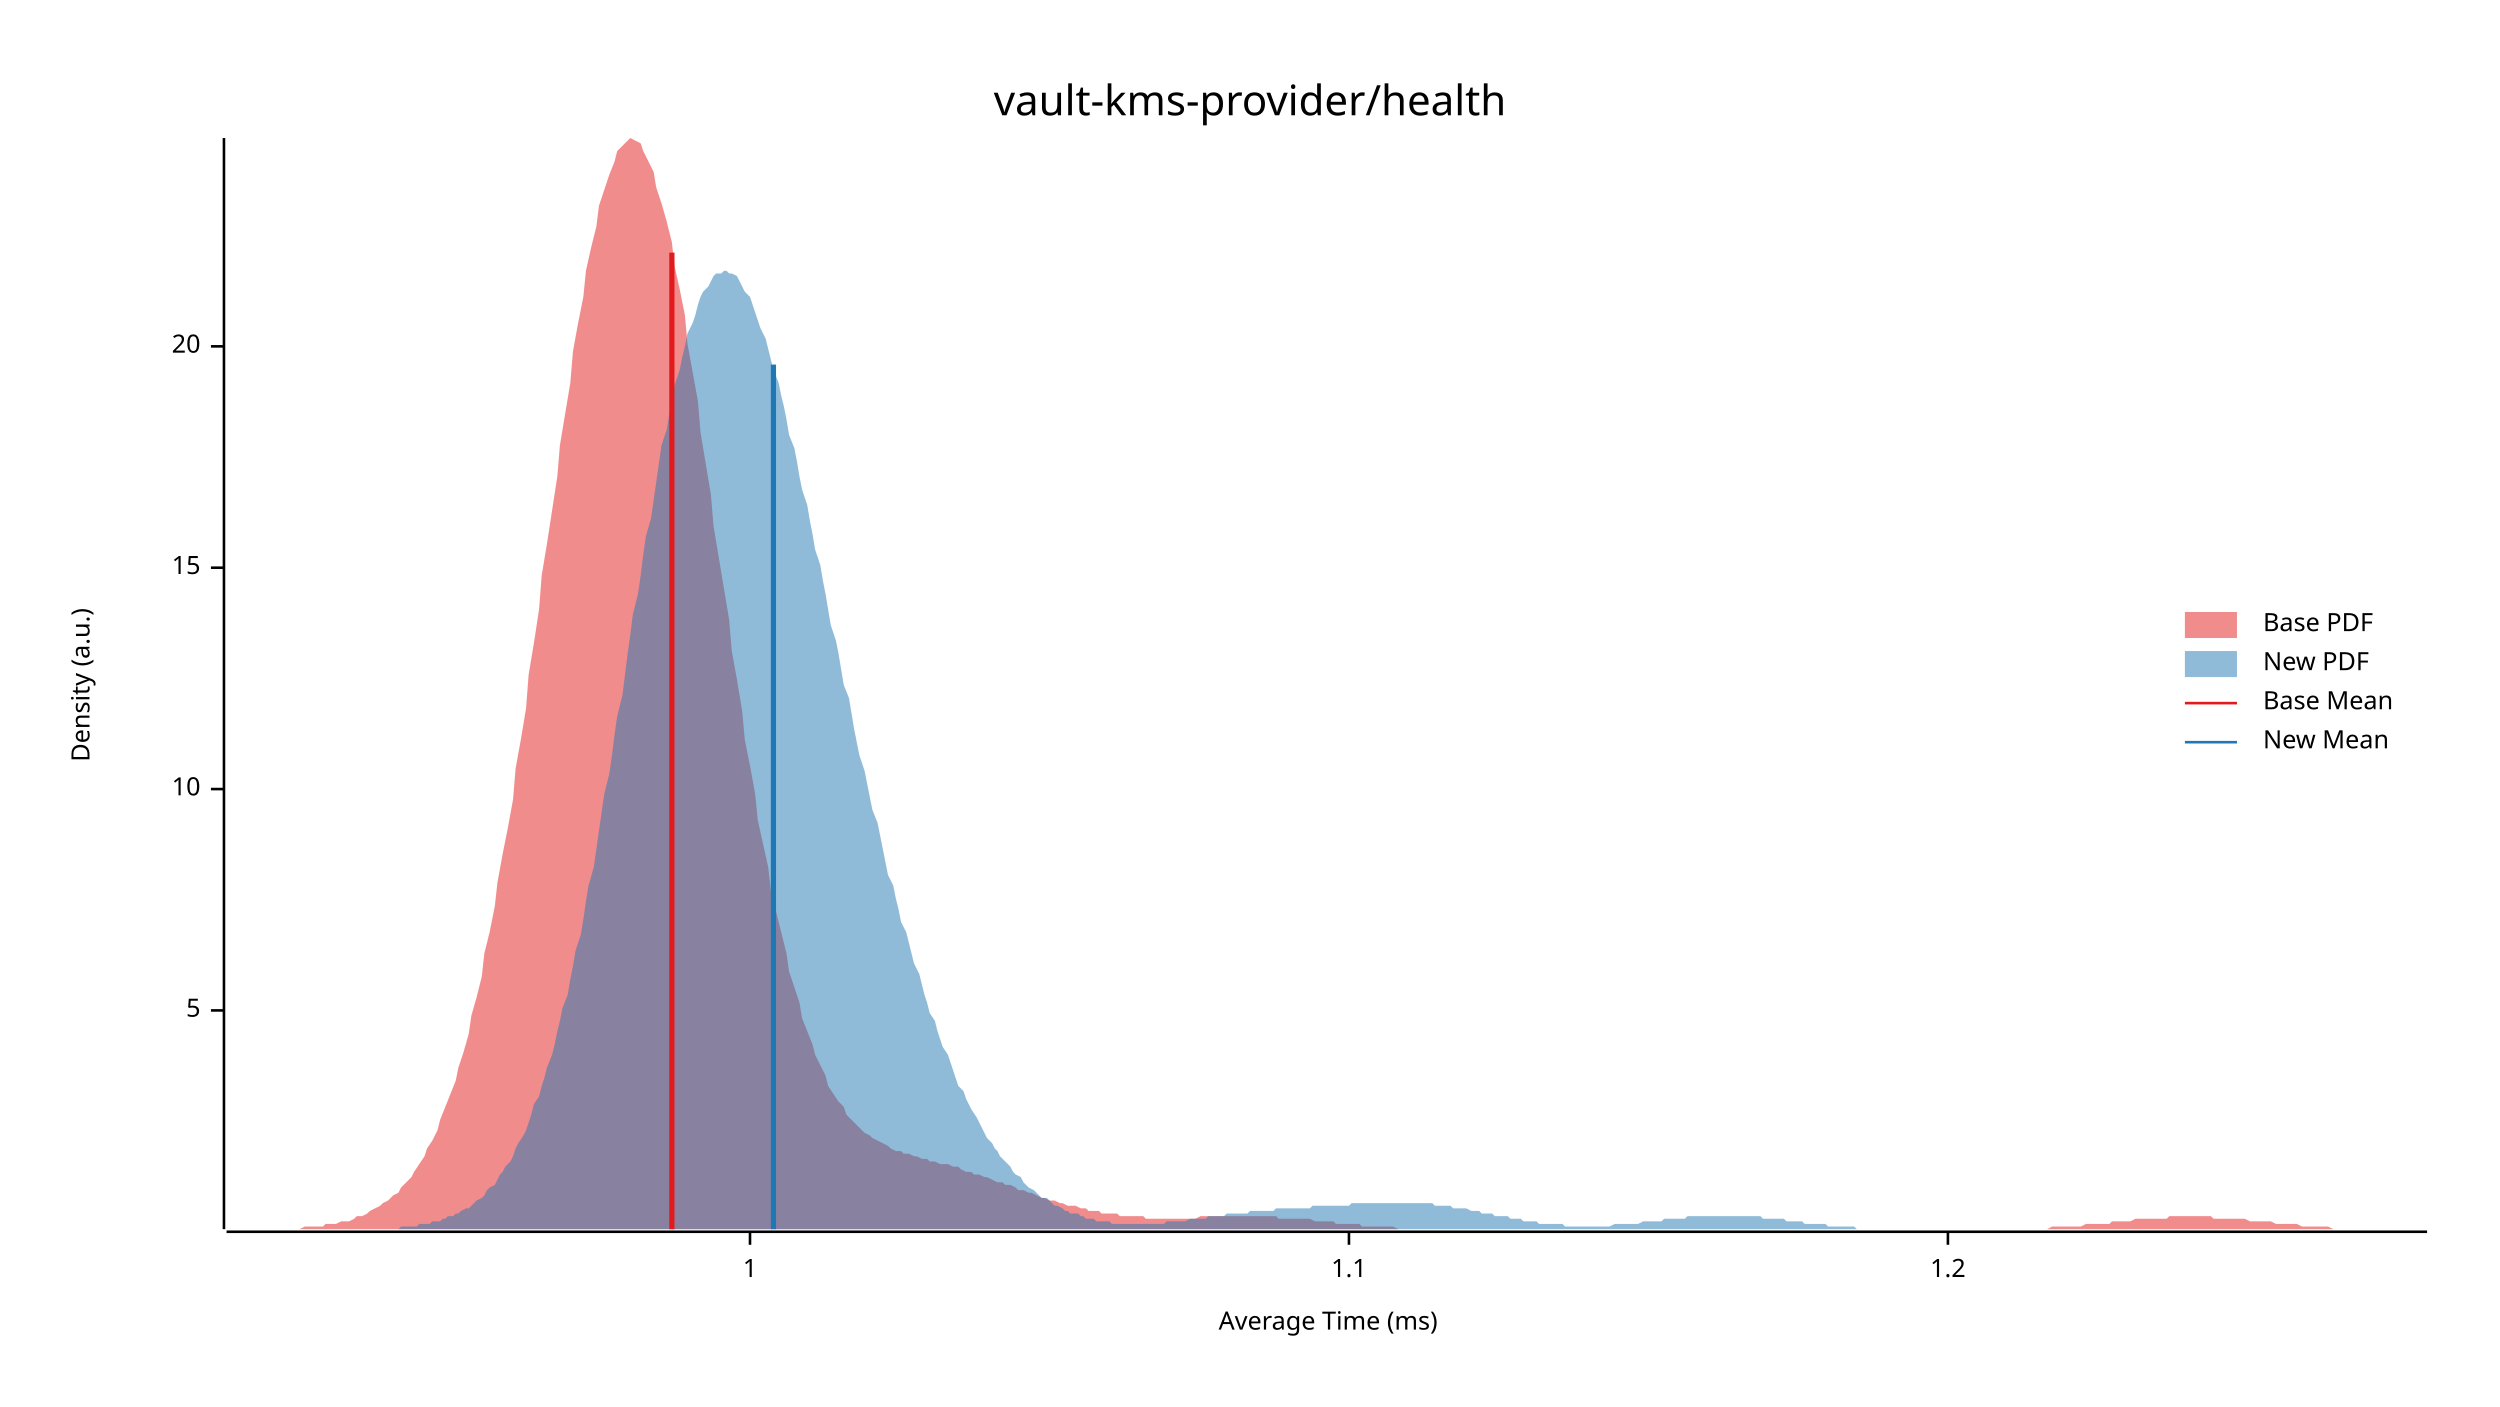
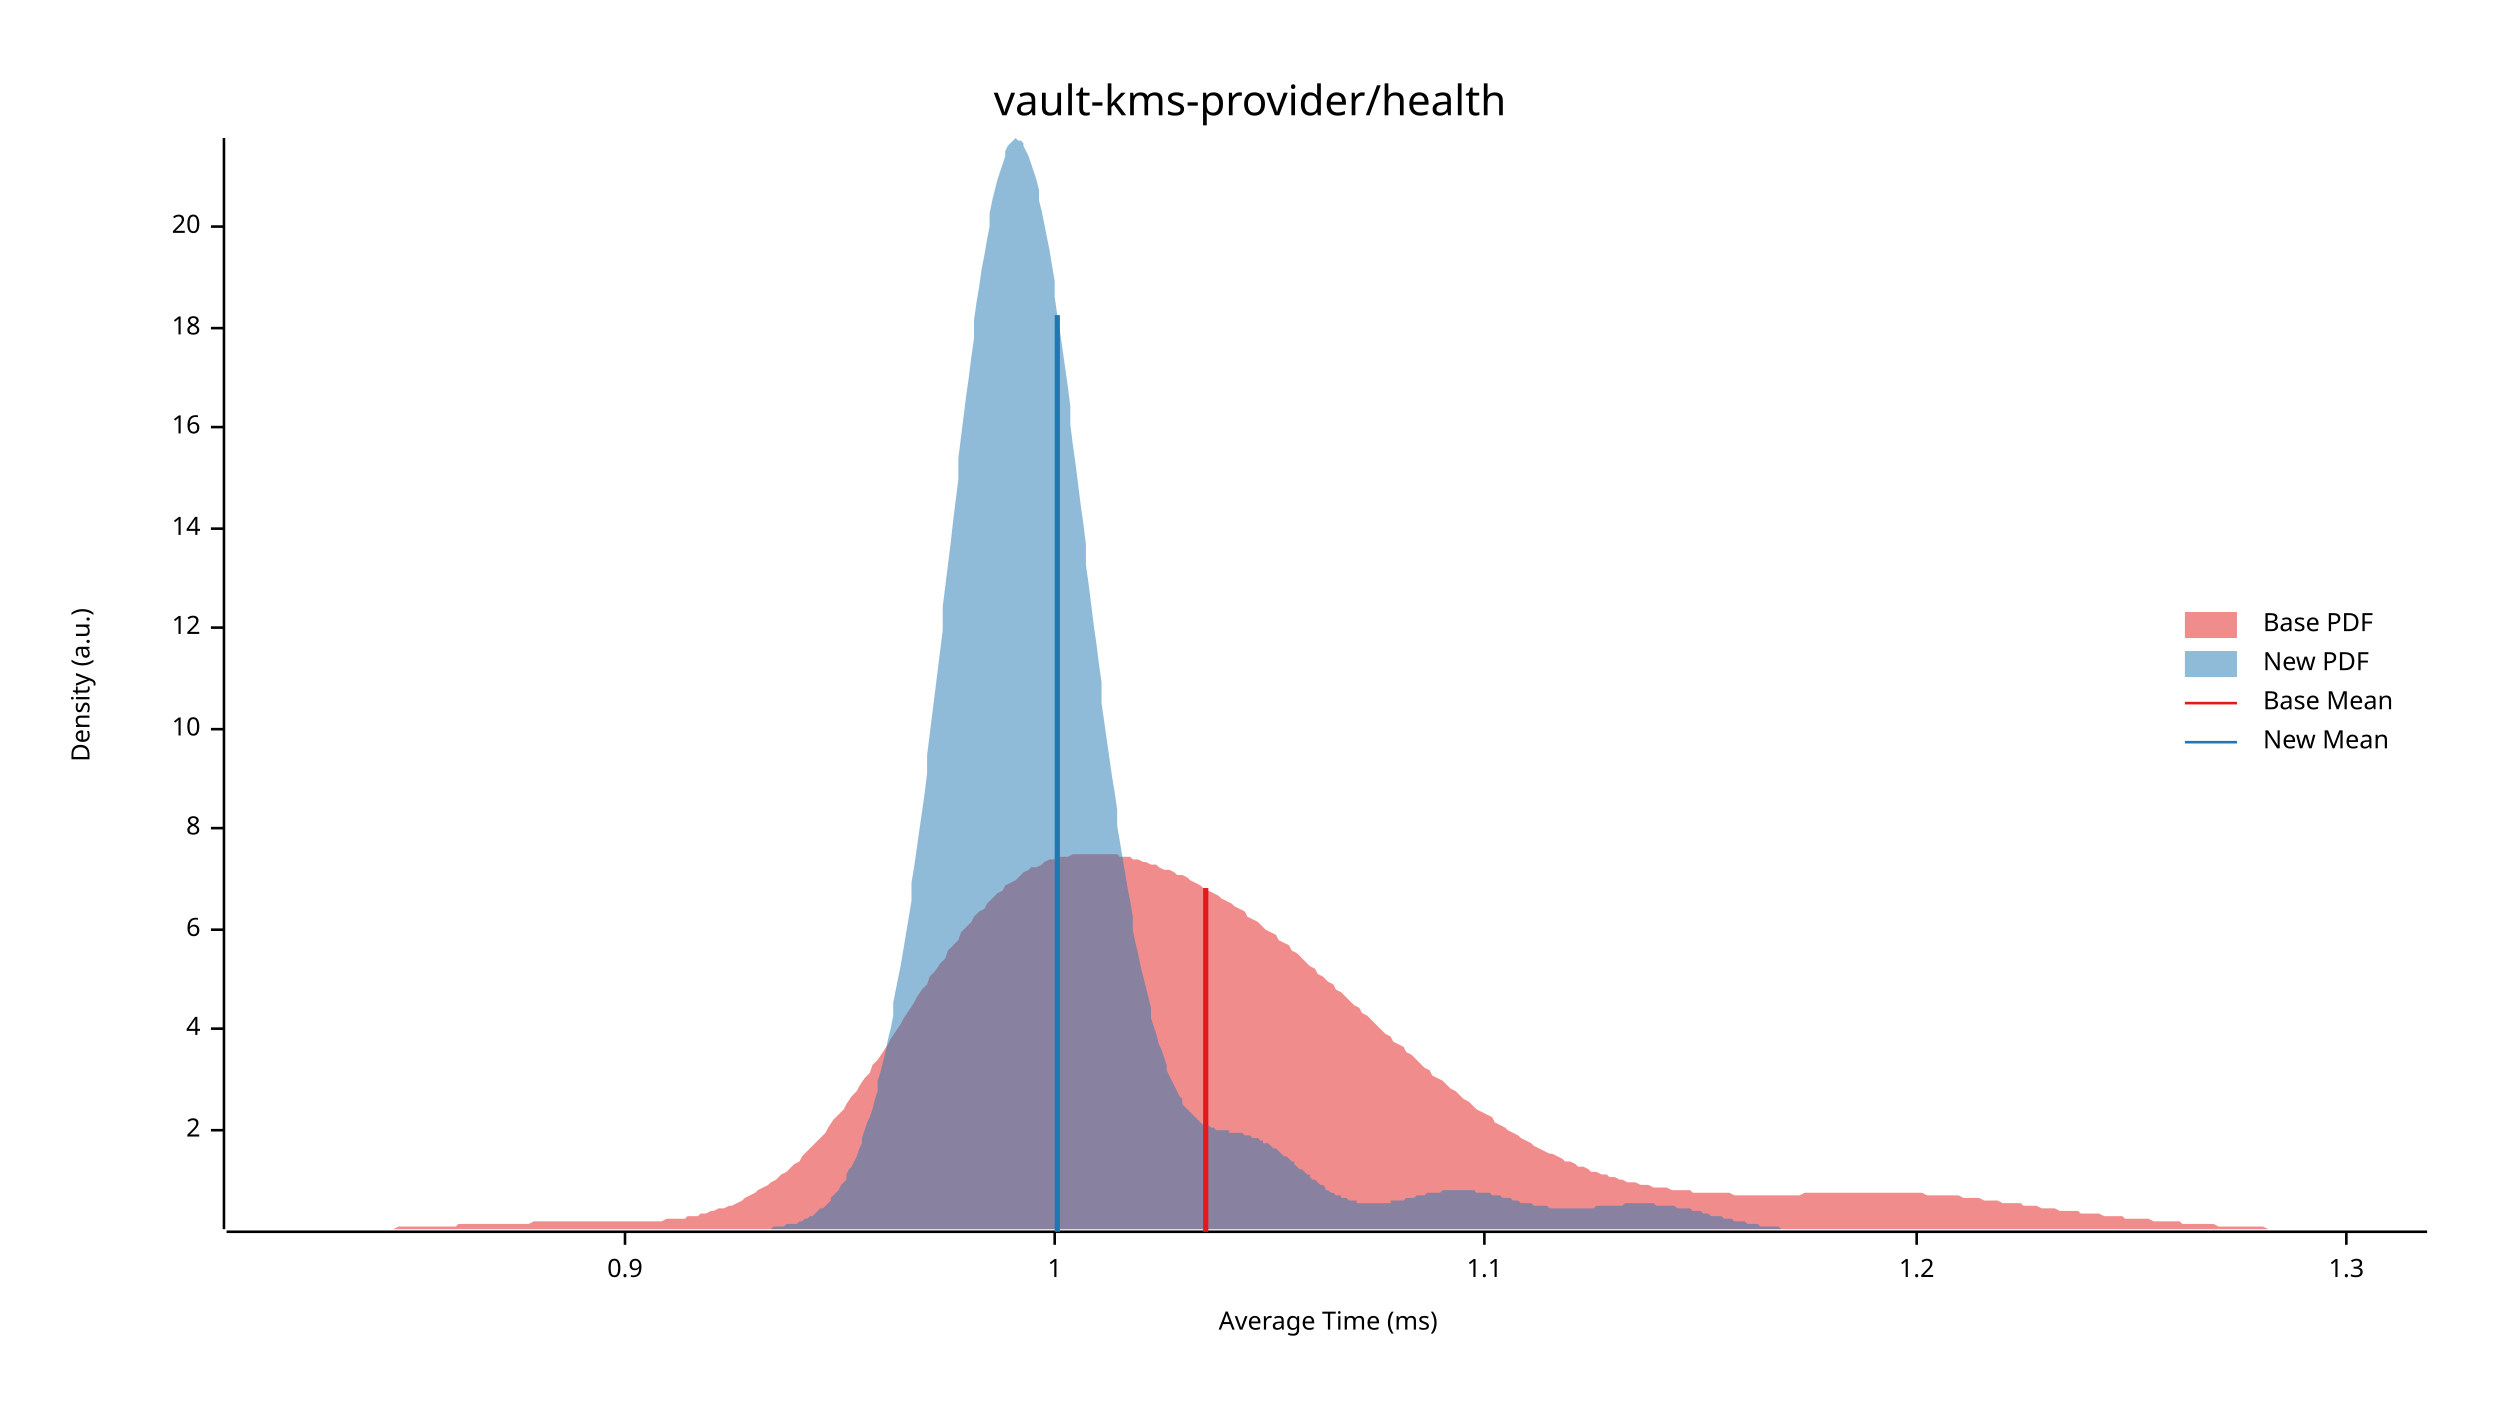
<svg xmlns="http://www.w3.org/2000/svg" width="960" height="540" viewBox="0 0 960 540">
  <text x="480" y="32" dy="0.76em" text-anchor="middle" font-family="sans-serif" font-size="16.129" opacity="1" fill="#000000">
vault-kms-provider/health
</text>
  <text x="27" y="263" dy="0.76em" text-anchor="middle" font-family="sans-serif" font-size="9.677" opacity="1" fill="#000000" transform="rotate(270, 27, 263)">
Density (a.u.)
</text>
  <text x="510" y="513" dy="-0.5ex" text-anchor="middle" font-family="sans-serif" font-size="9.677" opacity="1" fill="#000000">
Average Time (ms)
</text>
  <polyline fill="none" opacity="1" stroke="#000000" stroke-width="1" points="86,53 86,472 " />
-   <text x="77" y="388" dy="0.5ex" text-anchor="end" font-family="sans-serif" font-size="9.677" opacity="1" fill="#000000">
- 5
+   <text x="77" y="434" dy="0.5ex" text-anchor="end" font-family="sans-serif" font-size="9.677" opacity="1" fill="#000000">
+ 2
</text>
-   <polyline fill="none" opacity="1" stroke="#000000" stroke-width="1" points="81,388 86,388 " />
-   <text x="77" y="303" dy="0.5ex" text-anchor="end" font-family="sans-serif" font-size="9.677" opacity="1" fill="#000000">
+   <polyline fill="none" opacity="1" stroke="#000000" stroke-width="1" points="81,434 86,434 " />
+   <text x="77" y="395" dy="0.5ex" text-anchor="end" font-family="sans-serif" font-size="9.677" opacity="1" fill="#000000">
+ 4
+ </text>
+   <polyline fill="none" opacity="1" stroke="#000000" stroke-width="1" points="81,395 86,395 " />
+   <text x="77" y="357" dy="0.5ex" text-anchor="end" font-family="sans-serif" font-size="9.677" opacity="1" fill="#000000">
+ 6
+ </text>
+   <polyline fill="none" opacity="1" stroke="#000000" stroke-width="1" points="81,357 86,357 " />
+   <text x="77" y="318" dy="0.5ex" text-anchor="end" font-family="sans-serif" font-size="9.677" opacity="1" fill="#000000">
+ 8
+ </text>
+   <polyline fill="none" opacity="1" stroke="#000000" stroke-width="1" points="81,318 86,318 " />
+   <text x="77" y="280" dy="0.5ex" text-anchor="end" font-family="sans-serif" font-size="9.677" opacity="1" fill="#000000">
10
</text>
-   <polyline fill="none" opacity="1" stroke="#000000" stroke-width="1" points="81,303 86,303 " />
-   <text x="77" y="218" dy="0.5ex" text-anchor="end" font-family="sans-serif" font-size="9.677" opacity="1" fill="#000000">
- 15
+   <polyline fill="none" opacity="1" stroke="#000000" stroke-width="1" points="81,280 86,280 " />
+   <text x="77" y="241" dy="0.5ex" text-anchor="end" font-family="sans-serif" font-size="9.677" opacity="1" fill="#000000">
+ 12
</text>
-   <polyline fill="none" opacity="1" stroke="#000000" stroke-width="1" points="81,218 86,218 " />
-   <text x="77" y="133" dy="0.5ex" text-anchor="end" font-family="sans-serif" font-size="9.677" opacity="1" fill="#000000">
+   <polyline fill="none" opacity="1" stroke="#000000" stroke-width="1" points="81,241 86,241 " />
+   <text x="77" y="203" dy="0.5ex" text-anchor="end" font-family="sans-serif" font-size="9.677" opacity="1" fill="#000000">
+ 14
+ </text>
+   <polyline fill="none" opacity="1" stroke="#000000" stroke-width="1" points="81,203 86,203 " />
+   <text x="77" y="164" dy="0.5ex" text-anchor="end" font-family="sans-serif" font-size="9.677" opacity="1" fill="#000000">
+ 16
+ </text>
+   <polyline fill="none" opacity="1" stroke="#000000" stroke-width="1" points="81,164 86,164 " />
+   <text x="77" y="126" dy="0.5ex" text-anchor="end" font-family="sans-serif" font-size="9.677" opacity="1" fill="#000000">
+ 18
+ </text>
+   <polyline fill="none" opacity="1" stroke="#000000" stroke-width="1" points="81,126 86,126 " />
+   <text x="77" y="87" dy="0.5ex" text-anchor="end" font-family="sans-serif" font-size="9.677" opacity="1" fill="#000000">
20
</text>
-   <polyline fill="none" opacity="1" stroke="#000000" stroke-width="1" points="81,133 86,133 " />
+   <polyline fill="none" opacity="1" stroke="#000000" stroke-width="1" points="81,87 86,87 " />
  <polyline fill="none" opacity="1" stroke="#000000" stroke-width="1" points="87,473 932,473 " />
-   <text x="288" y="483" dy="0.76em" text-anchor="middle" font-family="sans-serif" font-size="9.677" opacity="1" fill="#000000">
+   <text x="240" y="483" dy="0.76em" text-anchor="middle" font-family="sans-serif" font-size="9.677" opacity="1" fill="#000000">
+ 0.9
+ </text>
+   <polyline fill="none" opacity="1" stroke="#000000" stroke-width="1" points="240,473 240,478 " />
+   <text x="405" y="483" dy="0.76em" text-anchor="middle" font-family="sans-serif" font-size="9.677" opacity="1" fill="#000000">
1
</text>
-   <polyline fill="none" opacity="1" stroke="#000000" stroke-width="1" points="288,473 288,478 " />
-   <text x="518" y="483" dy="0.76em" text-anchor="middle" font-family="sans-serif" font-size="9.677" opacity="1" fill="#000000">
+   <polyline fill="none" opacity="1" stroke="#000000" stroke-width="1" points="405,473 405,478 " />
+   <text x="570" y="483" dy="0.76em" text-anchor="middle" font-family="sans-serif" font-size="9.677" opacity="1" fill="#000000">
1.1
</text>
-   <polyline fill="none" opacity="1" stroke="#000000" stroke-width="1" points="518,473 518,478 " />
-   <text x="748" y="483" dy="0.76em" text-anchor="middle" font-family="sans-serif" font-size="9.677" opacity="1" fill="#000000">
+   <polyline fill="none" opacity="1" stroke="#000000" stroke-width="1" points="570,473 570,478 " />
+   <text x="736" y="483" dy="0.76em" text-anchor="middle" font-family="sans-serif" font-size="9.677" opacity="1" fill="#000000">
1.2
</text>
-   <polyline fill="none" opacity="1" stroke="#000000" stroke-width="1" points="748,473 748,478 " />
-   <polygon opacity="0.5" fill="#E31A1C" points="87,472 88,472 90,472 92,472 93,472 95,472 97,472 98,472 100,472 102,472 103,472 105,472 107,472 109,472 110,472 112,472 114,472 115,472 117,471 119,471 120,471 122,471 124,471 125,470 127,470 129,470 131,469 132,469 134,469 136,468 137,467 139,467 141,466 142,465 144,464 146,463 147,462 149,461 151,459 153,458 154,456 156,454 158,452 159,450 161,447 163,444 164,441 166,438 168,434 169,430 171,425 173,420 175,415 176,410 178,404 180,397 181,390 183,383 185,375 186,366 188,358 190,348 191,339 193,328 195,318 197,307 198,295 200,284 202,272 203,259 205,247 207,234 208,221 210,209 212,196 214,183 215,171 217,159 219,147 220,135 222,124 224,114 225,104 227,95 229,87 230,79 232,73 234,67 236,62 237,58 239,56 241,54 242,53 244,54 246,55 247,58 249,62 251,66 252,72 254,78 256,85 258,93 259,102 261,111 263,121 264,132 266,143 268,154 269,166 271,178 273,190 274,202 276,214 278,226 280,238 281,250 283,261 285,273 286,284 288,294 290,305 291,315 293,324 295,333 296,342 298,350 300,358 302,366 303,373 305,379 307,385 308,391 310,396 312,401 313,405 315,409 317,413 318,417 320,420 322,423 324,425 325,428 327,430 329,432 330,433 332,435 334,436 335,437 337,438 339,439 341,440 342,441 344,442 346,442 347,443 349,443 351,444 352,444 354,445 356,445 357,446 359,446 361,447 363,447 364,447 366,448 368,448 369,449 371,450 373,450 374,451 376,451 378,452 379,452 381,453 383,454 385,454 386,455 388,455 390,456 391,457 393,457 395,458 396,458 398,459 400,460 401,460 403,461 405,461 407,462 408,462 410,463 412,463 413,463 415,464 417,464 418,465 420,465 422,465 423,466 425,466 427,466 429,466 430,467 432,467 434,467 435,467 437,467 439,467 440,468 442,468 444,468 445,468 447,468 449,468 451,468 452,468 454,468 456,468 457,468 459,468 461,467 462,467 464,467 466,467 468,467 469,467 471,467 473,467 474,467 476,467 478,467 479,467 481,467 483,467 484,467 486,467 488,467 490,467 491,468 493,468 495,468 496,468 498,468 500,468 501,468 503,468 505,469 506,469 508,469 510,469 512,469 513,470 515,470 517,470 518,470 520,470 522,470 523,471 525,471 527,471 528,471 530,471 532,471 534,471 535,471 537,472 539,472 540,472 542,472 544,472 545,472 547,472 549,472 550,472 552,472 554,472 556,472 557,472 559,472 561,472 562,472 564,472 566,472 567,472 569,472 571,472 573,472 574,472 576,472 578,472 579,472 581,472 583,472 584,472 586,472 588,472 589,472 591,472 593,472 595,472 596,472 598,472 600,472 601,472 603,472 605,472 606,472 608,472 610,472 611,472 613,472 615,472 617,472 618,472 620,472 622,472 623,472 625,472 627,472 628,472 630,472 632,472 633,472 635,472 637,472 639,472 640,472 642,472 644,472 645,472 647,472 649,472 650,472 652,472 654,472 655,472 657,472 659,472 661,472 662,472 664,472 666,472 667,472 669,472 671,472 672,472 674,472 676,472 677,472 679,472 681,472 683,472 684,472 686,472 688,472 689,472 691,472 693,472 694,472 696,472 698,472 700,472 701,472 703,472 705,472 706,472 708,472 710,472 711,472 713,472 715,472 716,472 718,472 720,472 722,472 723,472 725,472 727,472 728,472 730,472 732,472 733,472 735,472 737,472 738,472 740,472 742,472 744,472 745,472 747,472 749,472 750,472 752,472 754,472 755,472 757,472 759,472 760,472 762,472 764,472 766,472 767,472 769,472 771,472 772,472 774,472 776,472 777,472 779,472 781,472 782,472 784,472 786,472 788,471 789,471 791,471 793,471 794,471 796,471 798,471 799,471 801,470 803,470 804,470 806,470 808,470 810,470 811,469 813,469 815,469 816,469 818,469 820,468 821,468 823,468 825,468 827,468 828,468 830,468 832,468 833,467 835,467 837,467 838,467 840,467 842,467 843,467 845,467 847,467 849,467 850,468 852,468 854,468 855,468 857,468 859,468 860,468 862,468 864,469 865,469 867,469 869,469 871,469 872,469 874,470 876,470 877,470 879,470 881,470 882,470 884,471 886,471 887,471 889,471 891,471 893,471 894,471 896,472 898,472 899,472 901,472 903,472 904,472 906,472 908,472 909,472 911,472 913,472 915,472 916,472 918,472 920,472 921,472 923,472 925,472 926,472 928,472 930,472 932,472 932,472 87,472 " />
-   <polygon opacity="0.5" fill="#1F78B4" points="131,472 132,472 133,472 134,472 136,472 137,472 138,472 139,472 141,472 142,472 143,472 144,472 145,472 147,472 148,472 149,472 150,472 152,472 153,472 154,471 155,471 156,471 158,471 159,471 160,471 161,470 163,470 164,470 165,470 166,469 167,469 169,469 170,468 171,468 172,467 174,467 175,466 176,466 177,465 179,464 180,464 181,463 182,462 183,461 185,460 186,459 187,457 188,456 190,455 191,453 192,451 193,450 194,448 196,446 197,444 198,441 199,439 201,436 202,434 203,431 204,428 205,424 207,421 208,417 209,414 210,410 212,405 213,401 214,396 215,392 216,387 218,382 219,376 220,371 221,365 223,359 224,353 225,346 226,340 228,333 229,326 230,319 231,312 232,305 234,297 235,290 236,282 237,275 239,267 240,259 241,251 242,244 243,236 245,228 246,221 247,213 248,206 250,199 251,192 252,185 253,178 254,171 256,165 257,159 258,153 259,148 261,142 262,137 263,133 264,128 266,124 267,121 268,117 269,114 270,112 272,110 273,108 274,106 275,105 277,105 278,104 279,104 280,105 281,105 283,106 284,108 285,110 286,112 288,114 289,117 290,120 291,123 292,126 294,130 295,134 296,138 297,142 299,147 300,152 301,156 302,161 303,167 305,172 306,177 307,183 308,188 310,194 311,200 312,205 313,211 315,217 316,223 317,228 318,234 319,240 321,246 322,251 323,257 324,263 326,268 327,274 328,280 329,285 330,290 332,296 333,301 334,306 335,311 337,316 338,321 339,326 340,331 341,336 343,340 344,345 345,349 346,354 348,358 349,362 350,366 351,370 353,374 354,378 355,382 356,385 357,389 359,392 360,396 361,399 362,402 364,405 365,408 366,411 367,414 368,417 370,419 371,422 372,424 373,426 375,429 376,431 377,433 378,435 379,437 381,439 382,441 383,442 384,444 386,446 387,447 388,448 389,450 390,451 392,452 393,454 394,455 395,456 397,457 398,458 399,459 400,460 402,460 403,461 404,462 405,463 406,463 408,464 409,465 410,465 411,466 413,466 414,466 415,467 416,467 417,468 419,468 420,468 421,469 422,469 424,469 425,469 426,469 427,470 428,470 430,470 431,470 432,470 433,470 435,470 436,470 437,470 438,470 440,470 441,470 442,470 443,470 444,470 446,470 447,470 448,469 449,469 451,469 452,469 453,469 454,469 455,469 457,468 458,468 459,468 460,468 462,468 463,468 464,467 465,467 466,467 468,467 469,467 470,467 471,466 473,466 474,466 475,466 476,466 478,466 479,466 480,465 481,465 482,465 484,465 485,465 486,465 487,465 489,465 490,464 491,464 492,464 493,464 495,464 496,464 497,464 498,464 500,464 501,464 502,464 503,464 504,463 506,463 507,463 508,463 509,463 511,463 512,463 513,463 514,463 515,463 517,463 518,463 519,462 520,462 522,462 523,462 524,462 525,462 527,462 528,462 529,462 530,462 531,462 533,462 534,462 535,462 536,462 538,462 539,462 540,462 541,462 542,462 544,462 545,462 546,462 547,462 549,462 550,462 551,463 552,463 553,463 555,463 556,463 557,463 558,464 560,464 561,464 562,464 563,464 565,465 566,465 567,465 568,465 569,466 571,466 572,466 573,466 574,467 576,467 577,467 578,467 579,467 580,468 582,468 583,468 584,468 585,469 587,469 588,469 589,469 590,469 591,470 593,470 594,470 595,470 596,470 598,470 599,470 600,470 601,471 602,471 604,471 605,471 606,471 607,471 609,471 610,471 611,471 612,471 614,471 615,471 616,471 617,471 618,471 620,470 621,470 622,470 623,470 625,470 626,470 627,470 628,470 629,470 631,469 632,469 633,469 634,469 636,469 637,469 638,469 639,468 640,468 642,468 643,468 644,468 645,468 647,468 648,467 649,467 650,467 652,467 653,467 654,467 655,467 656,467 658,467 659,467 660,467 661,467 663,467 664,467 665,467 666,467 667,467 669,467 670,467 671,467 672,467 674,467 675,467 676,467 677,468 678,468 680,468 681,468 682,468 683,468 685,468 686,469 687,469 688,469 689,469 691,469 692,469 693,470 694,470 696,470 697,470 698,470 699,470 701,470 702,471 703,471 704,471 705,471 707,471 708,471 709,471 710,471 712,471 713,472 714,472 715,472 716,472 718,472 719,472 720,472 721,472 723,472 724,472 725,472 726,472 727,472 729,472 730,472 731,472 732,472 734,472 735,472 736,472 737,472 739,472 740,472 741,472 742,472 742,472 131,472 " />
-   <polyline fill="none" opacity="1" stroke="#E31A1C" stroke-width="2" points="258,472 258,97 " />
-   <polyline fill="none" opacity="1" stroke="#1F78B4" stroke-width="2" points="297,472 297,140 " />
+   <polyline fill="none" opacity="1" stroke="#000000" stroke-width="1" points="736,473 736,478 " />
+   <text x="901" y="483" dy="0.76em" text-anchor="middle" font-family="sans-serif" font-size="9.677" opacity="1" fill="#000000">
+ 1.3
+ </text>
+   <polyline fill="none" opacity="1" stroke="#000000" stroke-width="1" points="901,473 901,478 " />
+   <polygon opacity="0.5" fill="#E31A1C" points="87,472 88,472 90,472 92,472 93,472 95,472 97,472 98,472 100,472 102,472 103,472 105,472 107,472 109,472 110,472 112,472 114,472 115,472 117,472 119,472 120,472 122,472 124,472 125,472 127,472 129,472 131,472 132,472 134,472 136,472 137,472 139,472 141,472 142,472 144,472 146,472 147,472 149,472 151,472 153,471 154,471 156,471 158,471 159,471 161,471 163,471 164,471 166,471 168,471 169,471 171,471 173,471 175,471 176,470 178,470 180,470 181,470 183,470 185,470 186,470 188,470 190,470 191,470 193,470 195,470 197,470 198,470 200,470 202,470 203,470 205,469 207,469 208,469 210,469 212,469 214,469 215,469 217,469 219,469 220,469 222,469 224,469 225,469 227,469 229,469 230,469 232,469 234,469 236,469 237,469 239,469 241,469 242,469 244,469 246,469 247,469 249,469 251,469 252,469 254,469 256,468 258,468 259,468 261,468 263,468 264,467 266,467 268,467 269,466 271,466 273,465 274,465 276,464 278,464 280,463 281,463 283,462 285,461 286,460 288,459 290,458 291,457 293,456 295,455 296,454 298,453 300,451 302,450 303,449 305,447 307,446 308,444 310,442 312,440 313,439 315,437 317,435 318,433 320,430 322,428 324,426 325,424 327,421 329,419 330,417 332,414 334,412 335,409 337,407 339,404 341,401 342,399 344,396 346,393 347,391 349,388 351,385 352,383 354,380 356,378 357,375 359,373 361,370 363,368 364,365 366,363 368,361 369,358 371,356 373,354 374,352 376,350 378,349 379,347 381,345 383,343 385,342 386,340 388,339 390,338 391,337 393,335 395,334 396,333 398,333 400,332 401,331 403,330 405,330 407,329 408,329 410,329 412,328 413,328 415,328 417,328 418,328 420,328 422,328 423,328 425,328 427,328 429,328 430,329 432,329 434,329 435,330 437,330 439,331 440,331 442,332 444,332 445,333 447,334 449,334 451,335 452,336 454,336 456,337 457,338 459,339 461,340 462,341 464,342 466,343 468,344 469,345 471,346 473,347 474,348 476,349 478,350 479,352 481,353 483,354 484,355 486,357 488,358 490,359 491,361 493,362 495,363 496,365 498,366 500,368 501,369 503,371 505,372 506,374 508,375 510,377 512,378 513,380 515,381 517,383 518,384 520,386 522,387 523,389 525,390 527,392 528,393 530,395 532,397 534,398 535,400 537,401 539,402 540,404 542,405 544,407 545,408 547,410 549,411 550,413 552,414 554,415 556,417 557,418 559,419 561,421 562,422 564,423 566,425 567,426 569,427 571,428 573,429 574,431 576,432 578,433 579,434 581,435 583,436 584,437 586,438 588,439 589,440 591,441 593,442 595,443 596,443 598,444 600,445 601,446 603,446 605,447 606,448 608,448 610,449 611,450 613,450 615,451 617,451 618,452 620,452 622,453 623,453 625,454 627,454 628,454 630,455 632,455 633,455 635,456 637,456 639,456 640,456 642,457 644,457 645,457 647,457 649,457 650,458 652,458 654,458 655,458 657,458 659,458 661,458 662,458 664,458 666,459 667,459 669,459 671,459 672,459 674,459 676,459 677,459 679,459 681,459 683,459 684,459 686,459 688,459 689,459 691,459 693,458 694,458 696,458 698,458 700,458 701,458 703,458 705,458 706,458 708,458 710,458 711,458 713,458 715,458 716,458 718,458 720,458 722,458 723,458 725,458 727,458 728,458 730,458 732,458 733,458 735,458 737,458 738,458 740,459 742,459 744,459 745,459 747,459 749,459 750,459 752,459 754,460 755,460 757,460 759,460 760,460 762,461 764,461 766,461 767,461 769,462 771,462 772,462 774,462 776,462 777,463 779,463 781,463 782,463 784,464 786,464 788,464 789,464 791,465 793,465 794,465 796,465 798,465 799,466 801,466 803,466 804,466 806,466 808,467 810,467 811,467 813,467 815,467 816,468 818,468 820,468 821,468 823,468 825,468 827,469 828,469 830,469 832,469 833,469 835,469 837,469 838,470 840,470 842,470 843,470 845,470 847,470 849,470 850,470 852,471 854,471 855,471 857,471 859,471 860,471 862,471 864,471 865,471 867,471 869,471 871,472 872,472 874,472 876,472 877,472 879,472 881,472 882,472 884,472 886,472 887,472 889,472 891,472 893,472 894,472 896,472 898,472 899,472 901,472 903,472 904,472 906,472 908,472 909,472 911,472 913,472 915,472 916,472 918,472 920,472 921,472 923,472 925,472 926,472 928,472 930,472 932,472 932,472 87,472 " />
+   <polygon opacity="0.5" fill="#1F78B4" points="278,472 279,472 280,472 281,472 282,472 282,472 283,472 284,472 285,472 286,472 287,472 288,472 288,472 289,472 290,472 291,472 292,472 293,472 294,472 294,472 295,472 296,472 297,471 298,471 299,471 300,471 300,471 301,471 302,470 303,470 304,470 305,470 306,470 307,469 307,469 308,469 309,468 310,468 311,467 312,467 313,466 313,466 314,465 315,464 316,464 317,463 318,462 319,461 319,460 320,459 321,458 322,457 323,455 324,454 325,453 325,451 326,449 327,448 328,446 329,444 330,441 331,439 331,437 332,434 333,431 334,429 335,426 336,422 337,419 337,415 338,412 339,408 340,404 341,399 342,395 343,390 343,385 344,380 345,375 346,370 347,364 348,358 349,352 350,346 350,339 351,333 352,326 353,319 354,312 355,305 356,297 356,290 357,282 358,274 359,266 360,258 361,250 362,242 362,233 363,225 364,217 365,209 366,200 367,192 368,184 368,176 369,168 370,160 371,152 372,145 373,137 374,130 374,123 375,116 376,110 377,103 378,98 379,92 380,87 380,82 381,77 382,73 383,69 384,66 385,63 386,60 386,58 387,56 388,55 389,54 390,53 391,54 392,54 393,55 393,56 394,58 395,60 396,63 397,66 398,69 399,73 399,77 400,81 401,86 402,91 403,96 404,102 405,108 405,114 406,121 407,127 408,134 409,141 410,148 411,156 411,163 412,171 413,178 414,186 415,194 416,201 417,209 417,217 418,224 419,232 420,240 421,247 422,255 423,262 423,270 424,277 425,284 426,291 427,298 428,304 429,311 429,317 430,323 431,329 432,335 433,341 434,346 435,352 435,357 436,362 437,366 438,371 439,375 440,379 441,383 442,387 442,391 443,394 444,397 445,401 446,403 447,406 448,409 448,411 449,413 450,415 451,417 452,419 453,421 454,422 454,424 455,425 456,426 457,427 458,428 459,429 460,430 460,430 461,431 462,432 463,432 464,432 465,433 466,433 466,433 467,434 468,434 469,434 470,434 471,434 472,434 472,435 473,435 474,435 475,435 476,435 477,435 478,436 478,436 479,436 480,436 481,437 482,437 483,437 484,438 485,438 485,439 486,439 487,439 488,440 489,441 490,441 491,442 491,442 492,443 493,444 494,444 495,445 496,446 497,446 497,447 498,448 499,449 500,449 501,450 502,451 503,451 503,452 504,453 505,453 506,454 507,455 508,455 509,456 509,457 510,457 511,458 512,458 513,459 514,459 515,459 515,460 516,460 517,460 518,461 519,461 520,461 521,461 521,462 522,462 523,462 524,462 525,462 526,462 527,462 528,462 528,462 529,462 530,462 531,462 532,462 533,462 534,462 534,461 535,461 536,461 537,461 538,461 539,461 540,460 540,460 541,460 542,460 543,460 544,459 545,459 546,459 546,459 547,459 548,458 549,458 550,458 551,458 552,458 552,458 553,458 554,457 555,457 556,457 557,457 558,457 558,457 559,457 560,457 561,457 562,457 563,457 564,457 564,457 565,457 566,457 567,458 568,458 569,458 570,458 571,458 571,458 572,458 573,459 574,459 575,459 576,459 577,460 577,460 578,460 579,460 580,460 581,461 582,461 583,461 583,461 584,462 585,462 586,462 587,462 588,462 589,463 589,463 590,463 591,463 592,463 593,463 594,463 595,464 595,464 596,464 597,464 598,464 599,464 600,464 601,464 601,464 602,464 603,464 604,464 605,464 606,464 607,464 607,464 608,464 609,464 610,464 611,464 612,464 613,463 613,463 614,463 615,463 616,463 617,463 618,463 619,463 620,463 620,463 621,463 622,463 623,463 624,462 625,462 626,462 626,462 627,462 628,462 629,462 630,462 631,462 632,462 632,462 633,462 634,462 635,462 636,463 637,463 638,463 638,463 639,463 640,463 641,463 642,463 643,463 644,464 644,464 645,464 646,464 647,464 648,464 649,464 650,465 650,465 651,465 652,465 653,465 654,466 655,466 656,466 656,466 657,467 658,467 659,467 660,467 661,467 662,468 663,468 663,468 664,468 665,468 666,469 667,469 668,469 669,469 669,469 670,469 671,470 672,470 673,470 674,470 675,470 675,470 676,471 677,471 678,471 679,471 680,471 681,471 681,471 682,471 683,471 684,472 685,472 686,472 687,472 687,472 688,472 689,472 690,472 691,472 692,472 693,472 693,472 694,472 695,472 696,472 697,472 698,472 699,472 699,472 700,472 701,472 702,472 703,472 704,472 705,472 706,472 706,472 707,472 707,472 278,472 " />
+   <polyline fill="none" opacity="1" stroke="#E31A1C" stroke-width="2" points="463,473 463,341 " />
+   <polyline fill="none" opacity="1" stroke="#1F78B4" stroke-width="2" points="406,473 406,121 " />
  <text x="869" y="235" dy="0.76em" text-anchor="start" font-family="sans-serif" font-size="9.677" opacity="1" fill="#000000">
Base PDF
</text>
  <text x="869" y="250" dy="0.76em" text-anchor="start" font-family="sans-serif" font-size="9.677" opacity="1" fill="#000000">
New PDF
</text>
  <text x="869" y="265" dy="0.76em" text-anchor="start" font-family="sans-serif" font-size="9.677" opacity="1" fill="#000000">
Base Mean
</text>
  <text x="869" y="280" dy="0.76em" text-anchor="start" font-family="sans-serif" font-size="9.677" opacity="1" fill="#000000">
New Mean
</text>
  <rect x="839" y="235" width="20" height="10" opacity="0.5" fill="#E31A1C" stroke="none" />
  <rect x="839" y="250" width="20" height="10" opacity="0.5" fill="#1F78B4" stroke="none" />
  <polyline fill="none" opacity="1" stroke="#E31A1C" stroke-width="1" points="839,270 859,270 " />
  <polyline fill="none" opacity="1" stroke="#1F78B4" stroke-width="1" points="839,285 859,285 " />
</svg>
